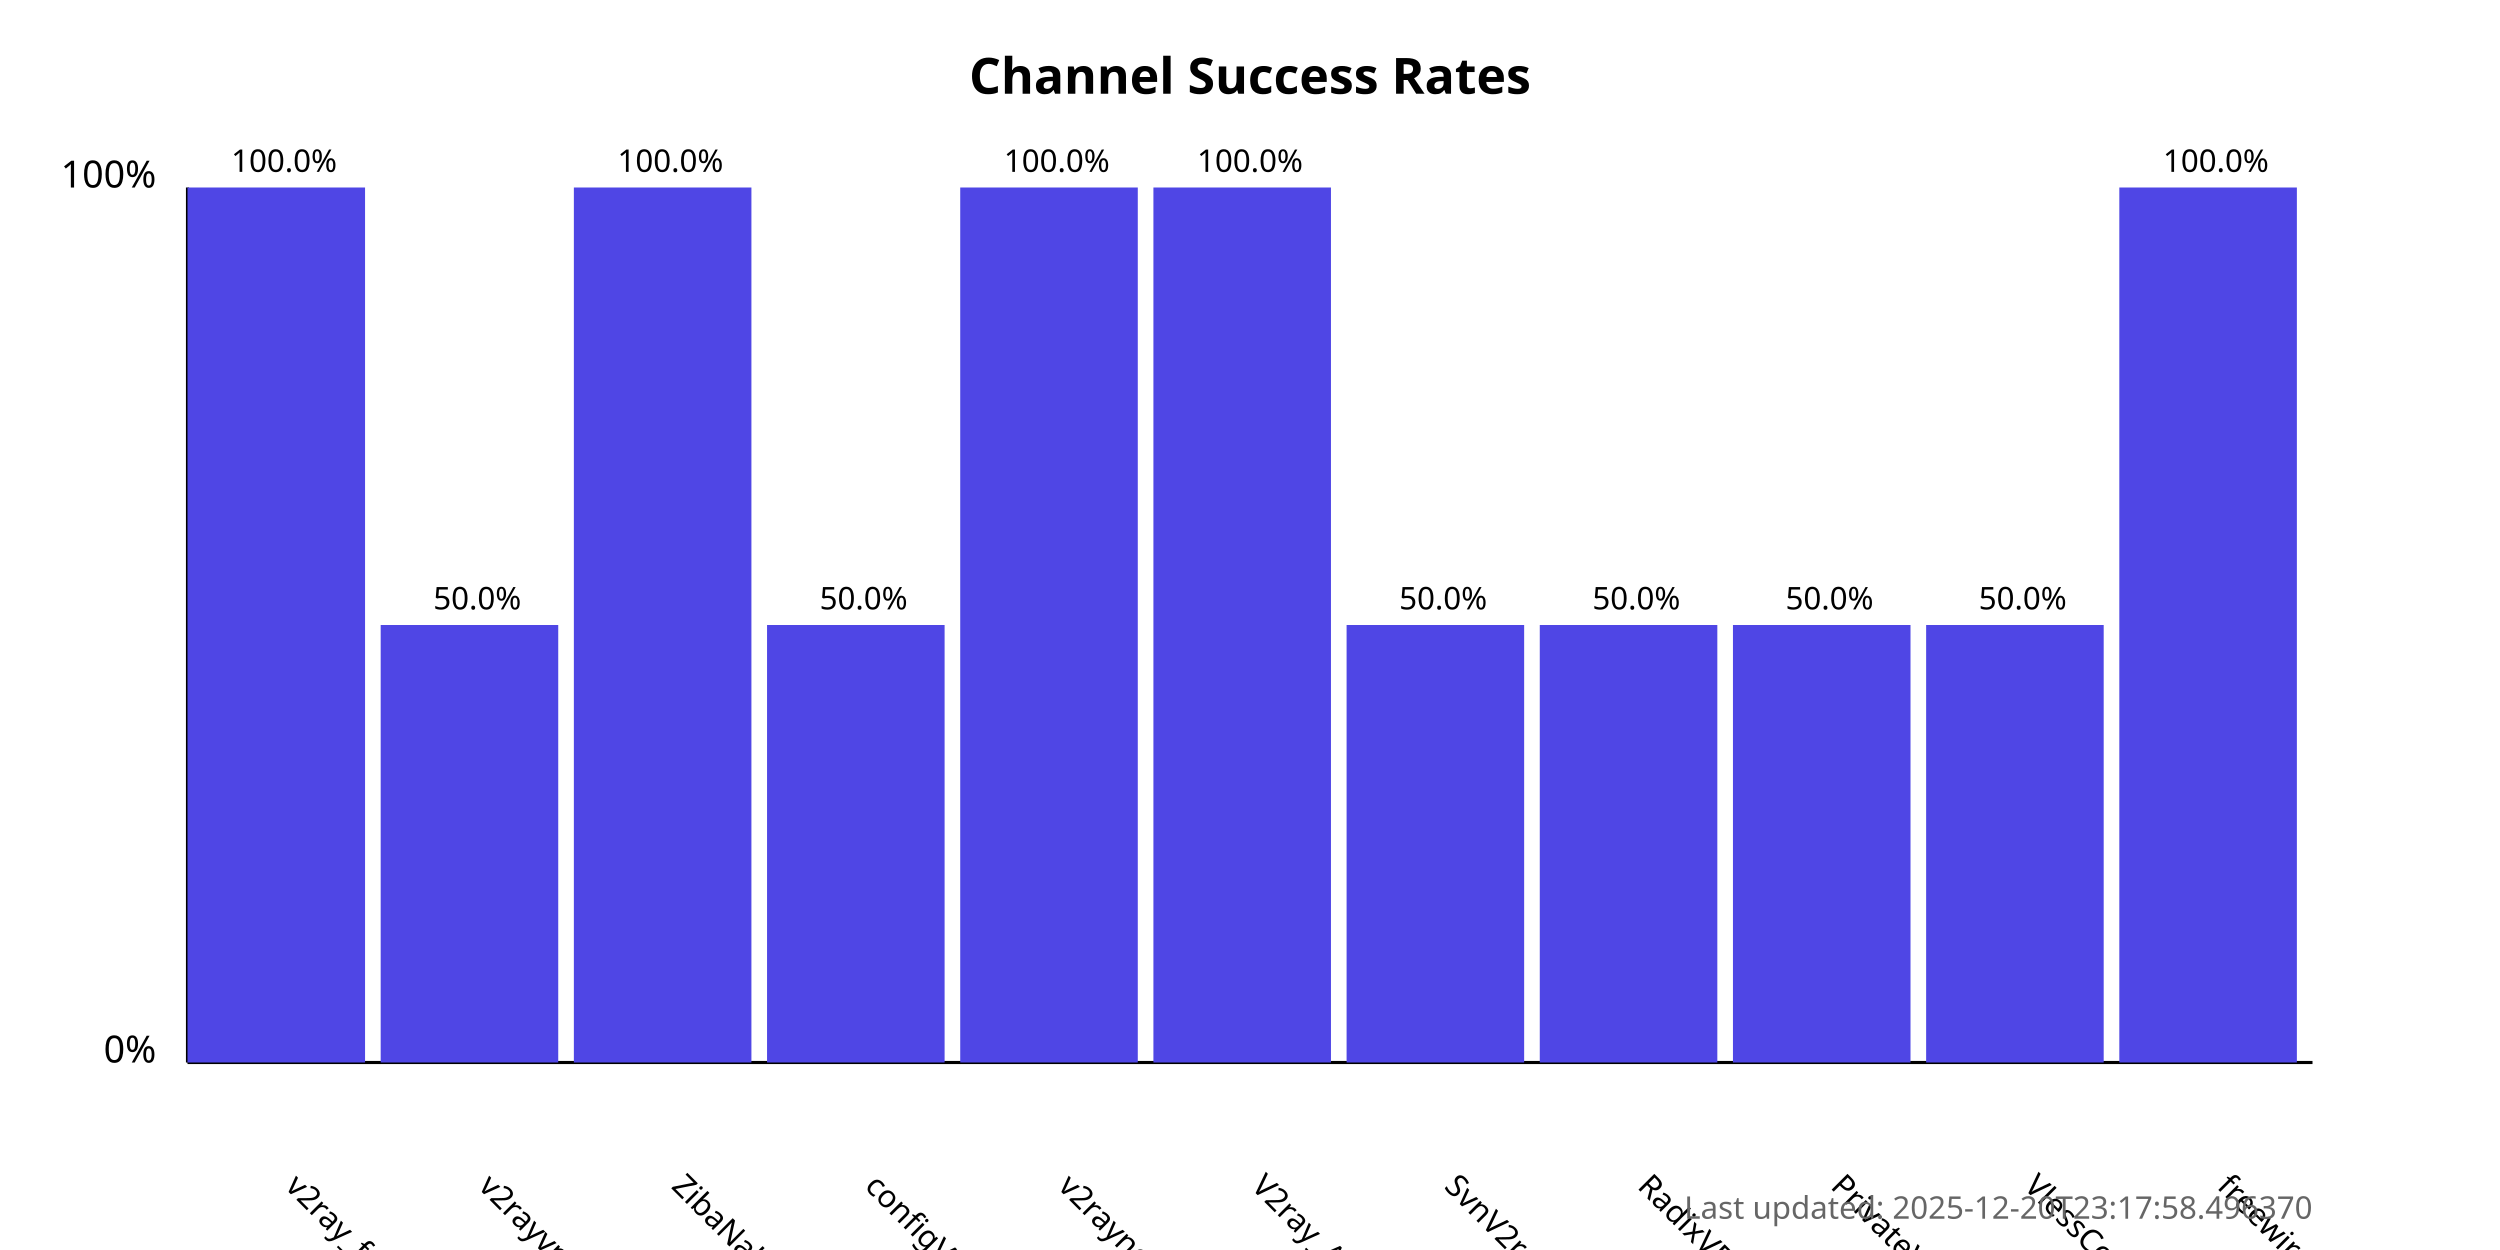
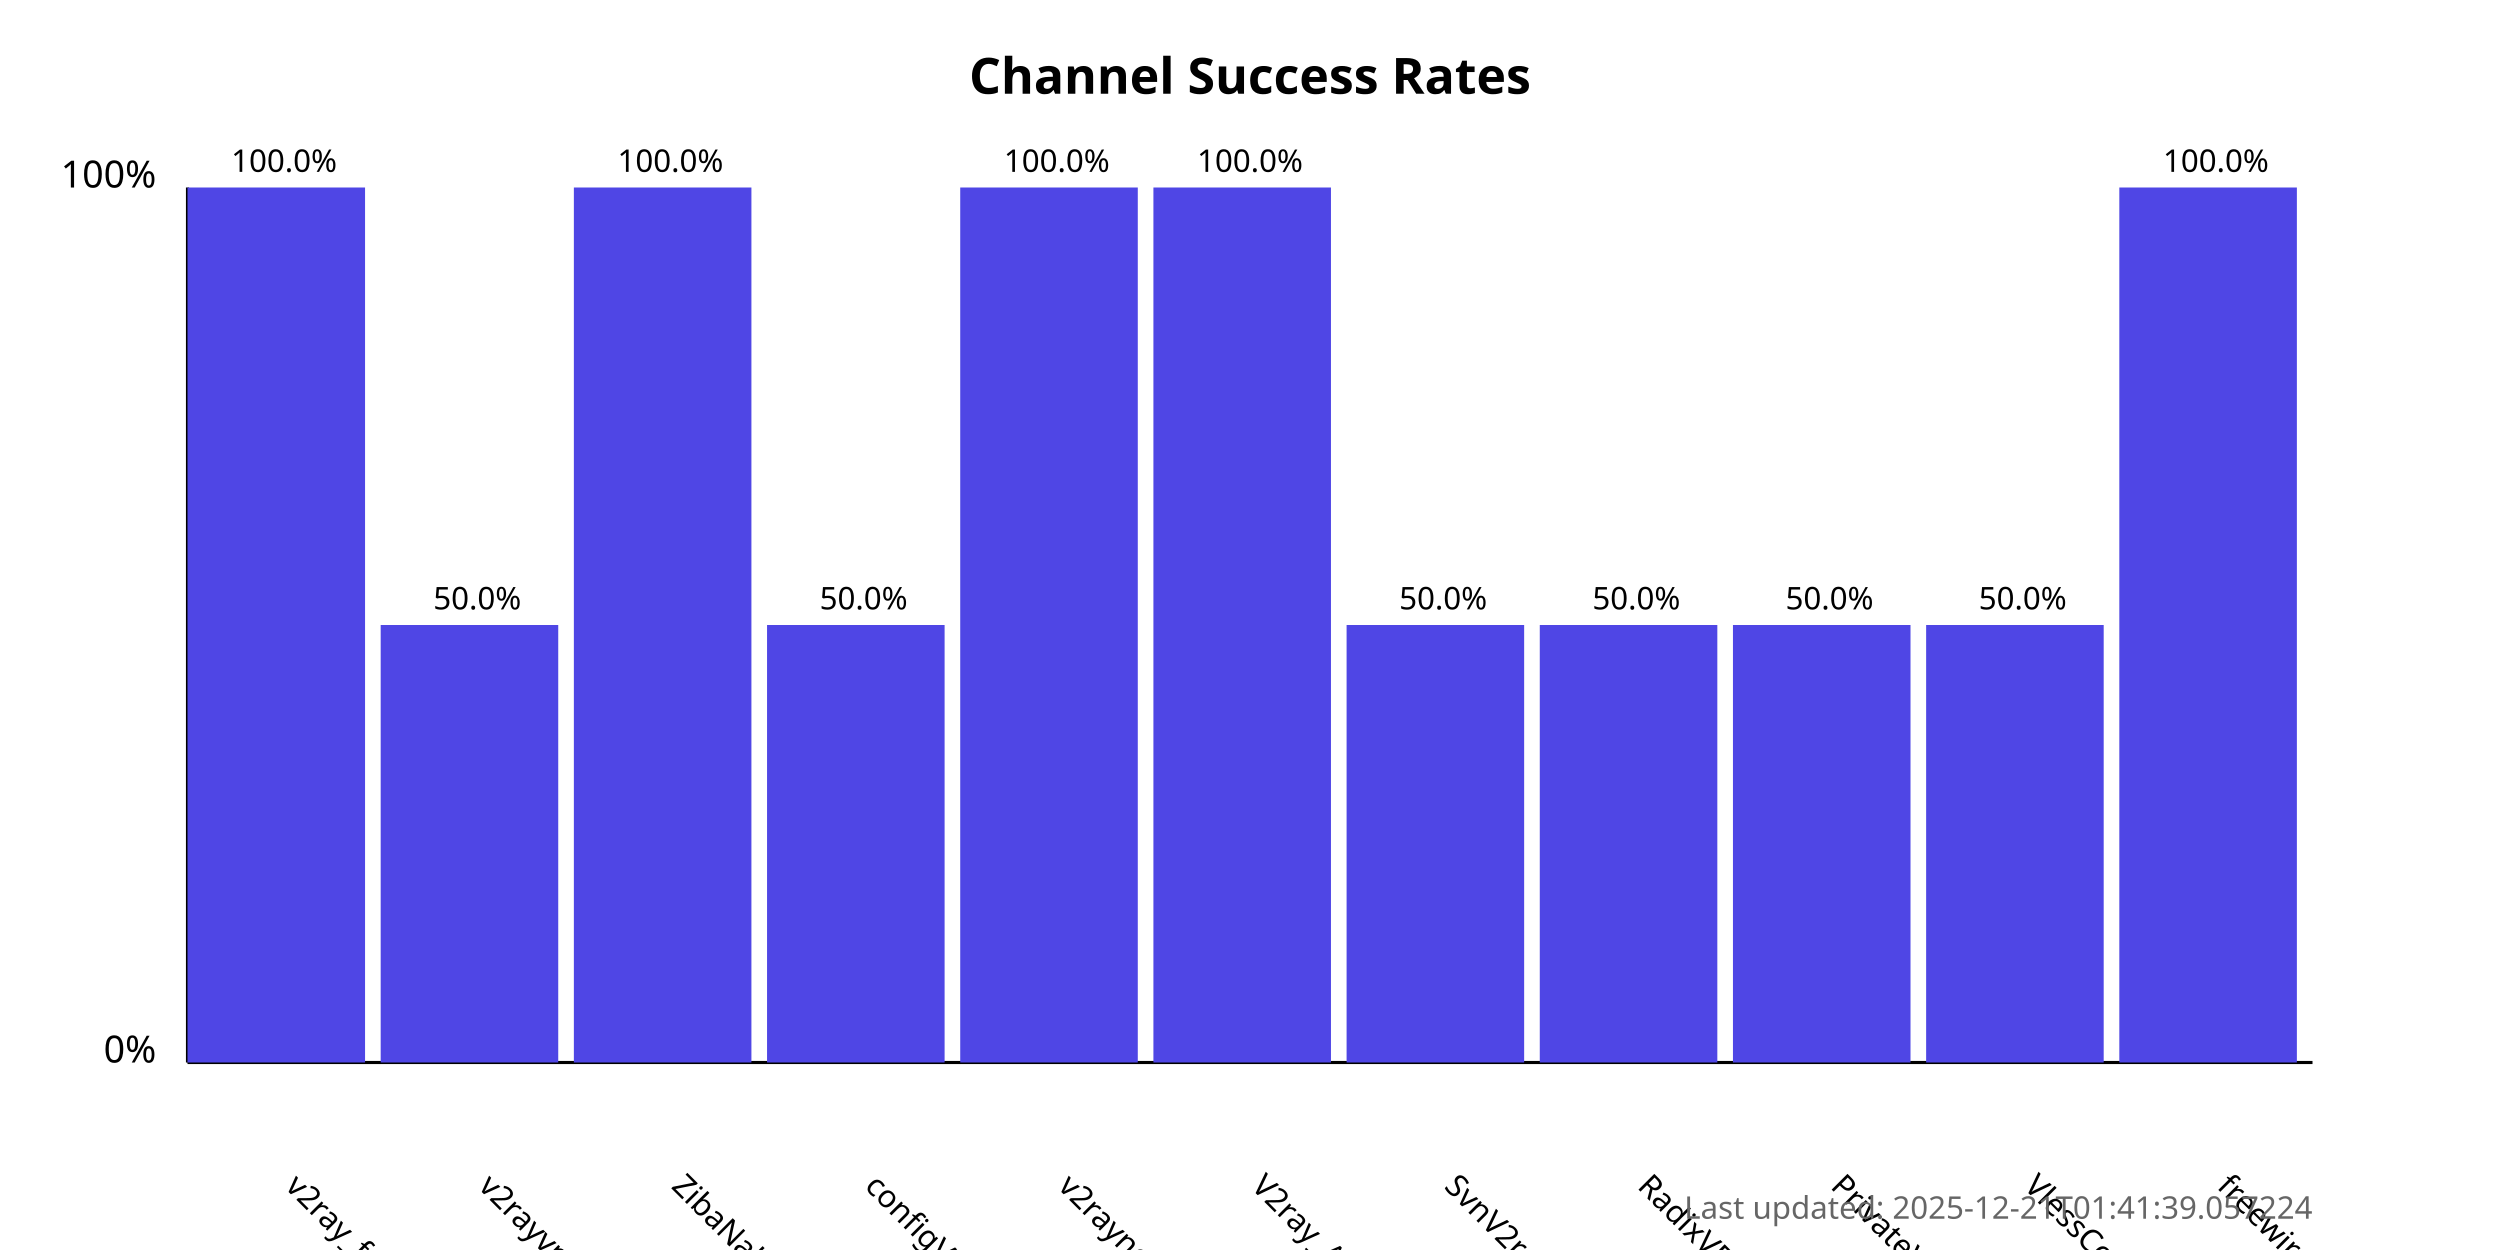
<svg xmlns="http://www.w3.org/2000/svg" width="800" height="400">
  <style>
            .chart-title { font: bold 16px sans-serif; }
            .axis-label { font: 12px sans-serif; }
            .tick-label { font: 10px sans-serif; }
            .bar { fill: #4f46e5; }
            .bar:hover { fill: #6366f1; }
            .timestamp { font: 10px sans-serif; fill: #666; }
        </style>
  <text x="400.0" y="30" text-anchor="middle" class="chart-title">
            Channel Success Rates
        </text>
  <line x1="60" y1="340" x2="60" y2="60" stroke="black" stroke-width="1" />
  <line x1="60" y1="340" x2="740" y2="340" stroke="black" stroke-width="1" />
  <text x="50" y="340" text-anchor="end" class="axis-label">0%</text>
  <text x="50" y="60" text-anchor="end" class="axis-label">100%</text>
  <g>
    <rect x="60" y="60.0" width="56.818" height="280.0" class="bar" />
    <text x="90.909" y="380" transform="rotate(45, 90.90909, 380)" text-anchor="start" class="tick-label">
                v2ray_free_conf
            </text>
    <text x="90.909" y="55.0" text-anchor="middle" class="tick-label">
                100.0%
            </text>
  </g>
  <g>
    <rect x="121.818" y="200.0" width="56.818" height="140.0" class="bar" />
    <text x="152.727" y="380" transform="rotate(45, 152.7273, 380)" text-anchor="start" class="tick-label">
                v2rayvpno
            </text>
    <text x="152.727" y="195.0" text-anchor="middle" class="tick-label">
                50.0%
            </text>
  </g>
  <g>
    <rect x="183.636" y="60.0" width="56.818" height="280.0" class="bar" />
    <text x="214.545" y="380" transform="rotate(45, 214.5455, 380)" text-anchor="start" class="tick-label">
                ZibaNabz
            </text>
    <text x="214.545" y="55.0" text-anchor="middle" class="tick-label">
                100.0%
            </text>
  </g>
  <g>
    <rect x="245.455" y="200.0" width="56.818" height="140.0" class="bar" />
    <text x="276.364" y="380" transform="rotate(45, 276.3636, 380)" text-anchor="start" class="tick-label">
                configV2rayForFree
            </text>
    <text x="276.364" y="195.0" text-anchor="middle" class="tick-label">
                50.0%
            </text>
  </g>
  <g>
    <rect x="307.273" y="60.0" width="56.818" height="280.0" class="bar" />
    <text x="338.182" y="380" transform="rotate(45, 338.1818, 380)" text-anchor="start" class="tick-label">
                v2rayngvpn
            </text>
    <text x="338.182" y="55.0" text-anchor="middle" class="tick-label">
                100.0%
            </text>
  </g>
  <g>
    <rect x="369.091" y="60.0" width="56.818" height="280.0" class="bar" />
    <text x="400.0" y="380" transform="rotate(45, 400.0, 380)" text-anchor="start" class="tick-label">
                V2ray_Alpha
            </text>
    <text x="400.0" y="55.0" text-anchor="middle" class="tick-label">
                100.0%
            </text>
  </g>
  <g>
    <rect x="430.909" y="200.0" width="56.818" height="140.0" class="bar" />
    <text x="461.818" y="380" transform="rotate(45, 461.8182, 380)" text-anchor="start" class="tick-label">
                SvnV2ray
            </text>
    <text x="461.818" y="195.0" text-anchor="middle" class="tick-label">
                50.0%
            </text>
  </g>
  <g>
    <rect x="492.727" y="200.0" width="56.818" height="140.0" class="bar" />
    <text x="523.636" y="380" transform="rotate(45, 523.6364, 380)" text-anchor="start" class="tick-label">
                RadixVPN
            </text>
    <text x="523.636" y="195.0" text-anchor="middle" class="tick-label">
                50.0%
            </text>
  </g>
  <g>
    <rect x="554.545" y="200.0" width="56.818" height="140.0" class="bar" />
    <text x="585.455" y="380" transform="rotate(45, 585.4545, 380)" text-anchor="start" class="tick-label">
                PrivateVPNs
            </text>
    <text x="585.455" y="195.0" text-anchor="middle" class="tick-label">
                50.0%
            </text>
  </g>
  <g>
    <rect x="616.364" y="200.0" width="56.818" height="140.0" class="bar" />
    <text x="647.273" y="380" transform="rotate(45, 647.2727, 380)" text-anchor="start" class="tick-label">
                VlessConfig
            </text>
    <text x="647.273" y="195.0" text-anchor="middle" class="tick-label">
                50.0%
            </text>
  </g>
  <g>
    <rect x="678.182" y="60.0" width="56.818" height="280.0" class="bar" />
    <text x="709.091" y="380" transform="rotate(45, 709.0909, 380)" text-anchor="start" class="tick-label">
                freewireguard
            </text>
    <text x="709.091" y="55.0" text-anchor="middle" class="tick-label">
                100.0%
            </text>
  </g>
  <text x="740" y="390" text-anchor="end" class="timestamp">
-             Last updated: 2025-12-20T23:17:58.496370
+             Last updated: 2025-12-21T01:41:39.057224
        </text>
</svg>
